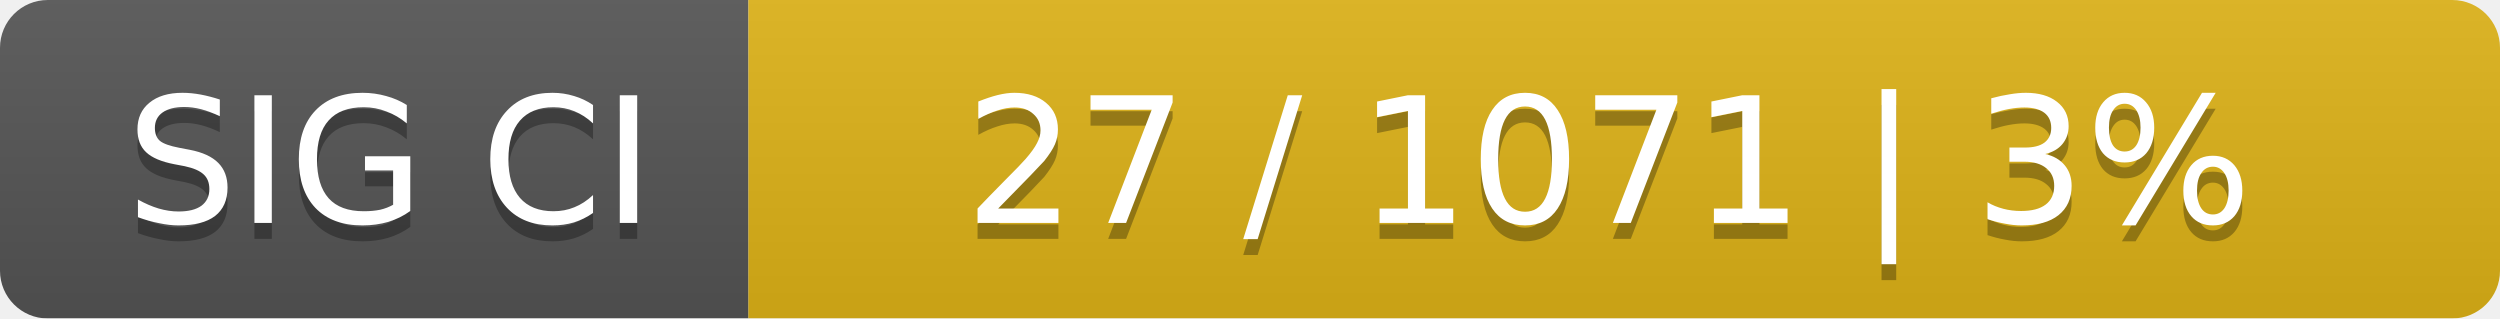
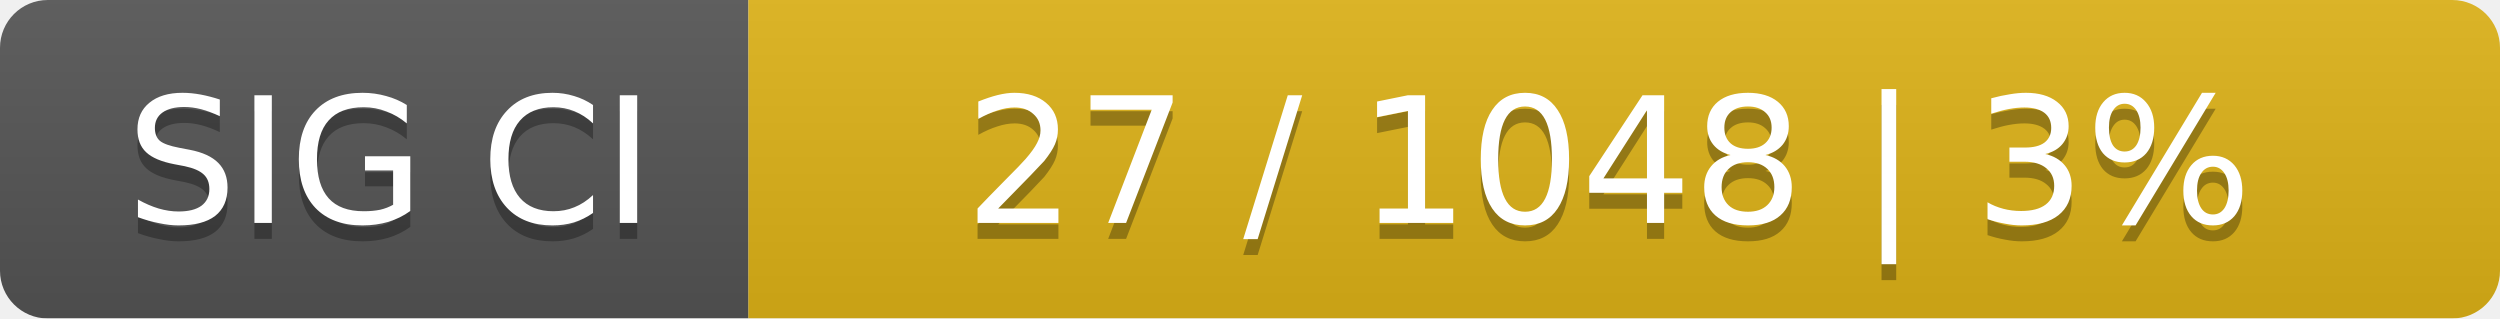
<svg xmlns="http://www.w3.org/2000/svg" width="157" height="20">
  <linearGradient id="smooth" x2="0" y2="100%">
    <stop offset="0" stop-color="#bbb" stop-opacity=".1" />
    <stop offset="1" stop-opacity=".1" />
  </linearGradient>
  <mask id="round">
    <rect width="157" height="20" rx="3" fill="#fff" />
  </mask>
  <g mask="url(#round)">
    <rect width="47" height="20" fill="#555" />
    <rect x="47" width="110" height="20" fill="#dfb317" />
    <rect width="157" height="20" fill="url(#smooth)" />
  </g>
  <g fill="#fff" text-anchor="middle" font-family="DejaVu Sans,Verdana,Geneva,sans-serif" font-size="11">
    <text x="24.5" y="15" fill="#010101" fill-opacity=".3">SIG CI</text>
    <text x="24.5" y="14">SIG CI</text>
-     <text x="101" y="15" fill="#010101" fill-opacity=".3">27 / 1071    |    3%</text>
-     <text x="101" y="14">27 / 1071    |    3%</text>
+     <text x="101" y="15" fill="#010101" fill-opacity=".3">27 / 1048    |    3%</text>
+     <text x="101" y="14">27 / 1048    |    3%</text>
  </g>
</svg>
